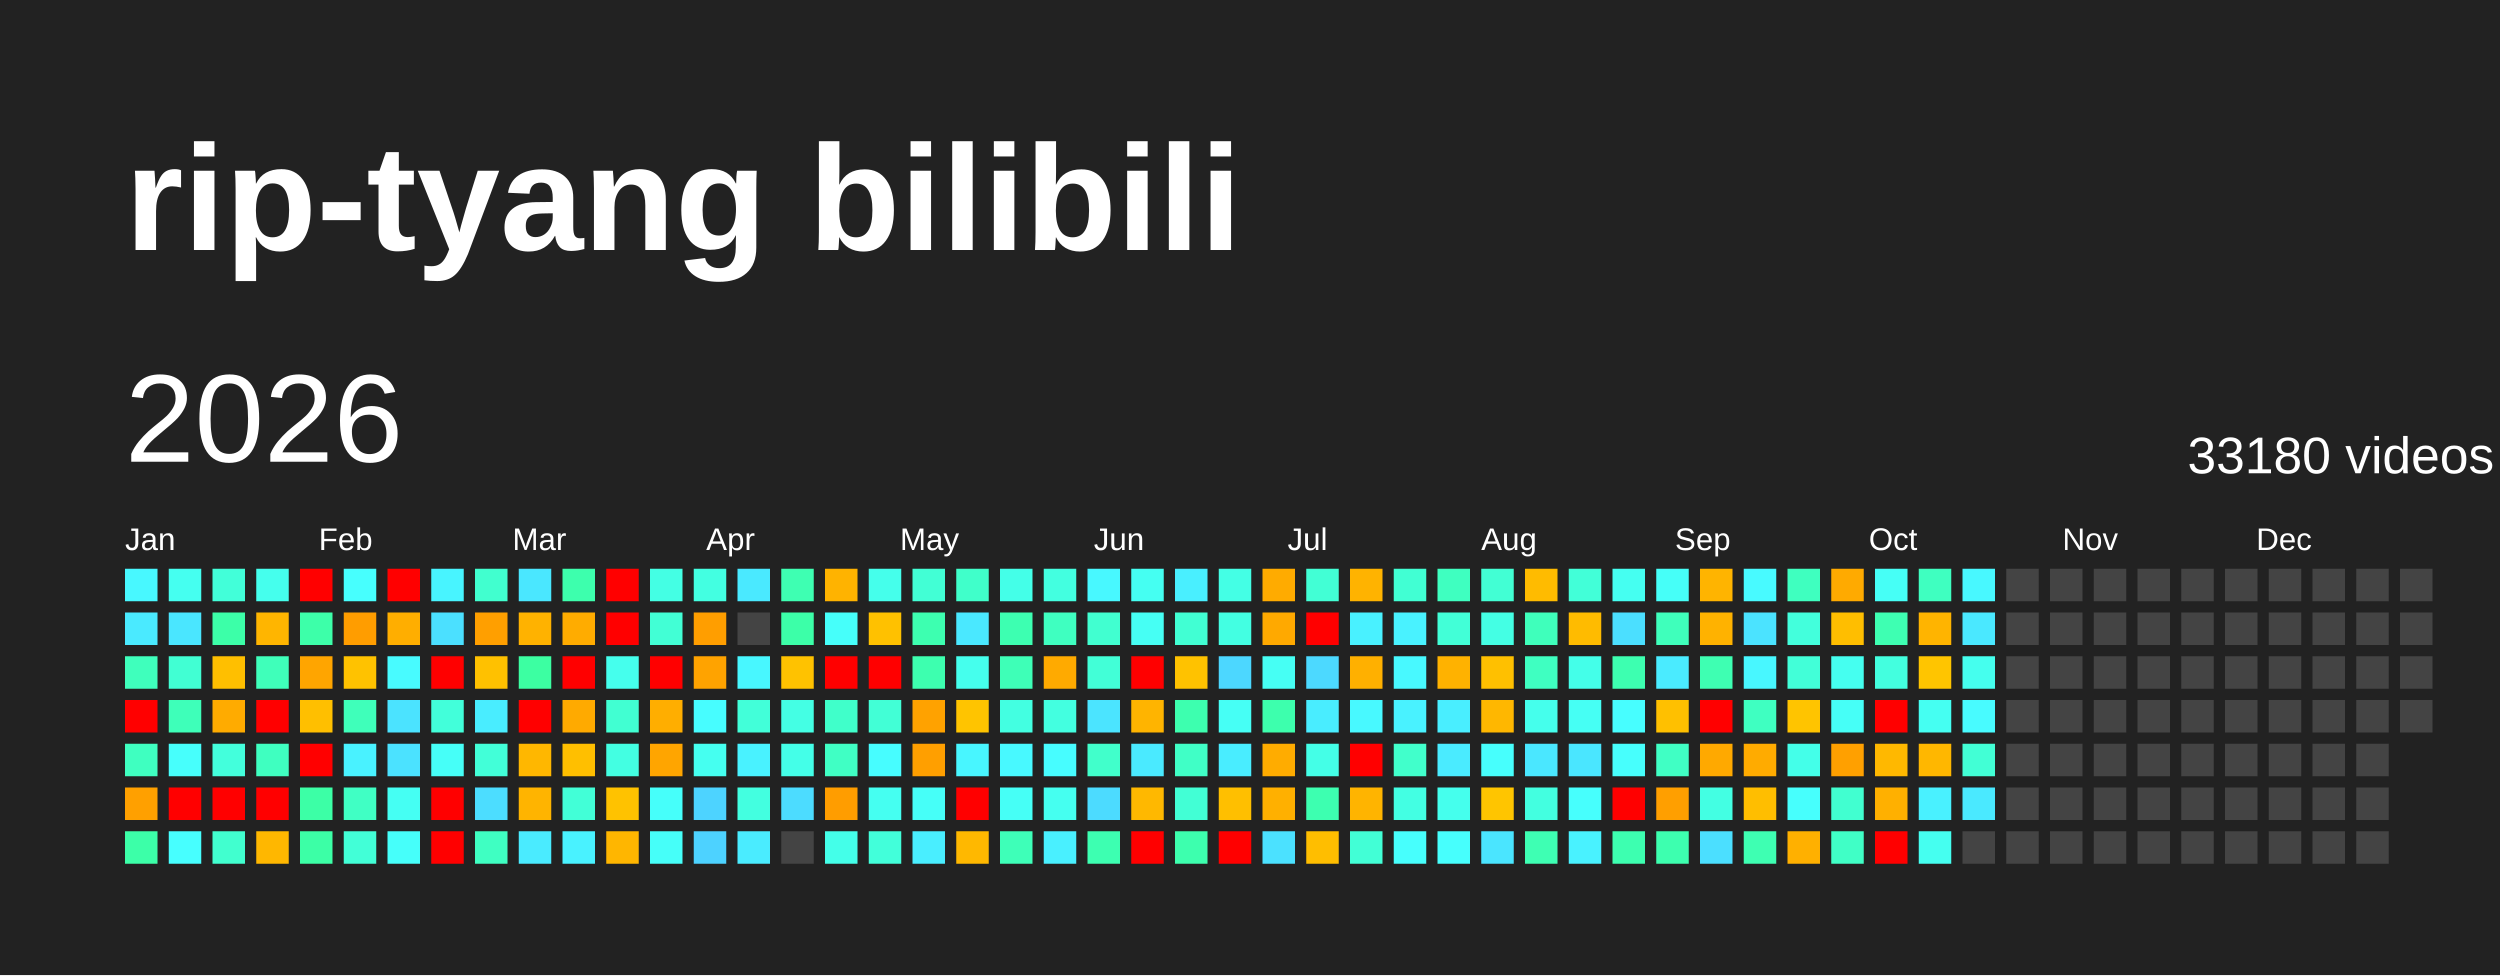
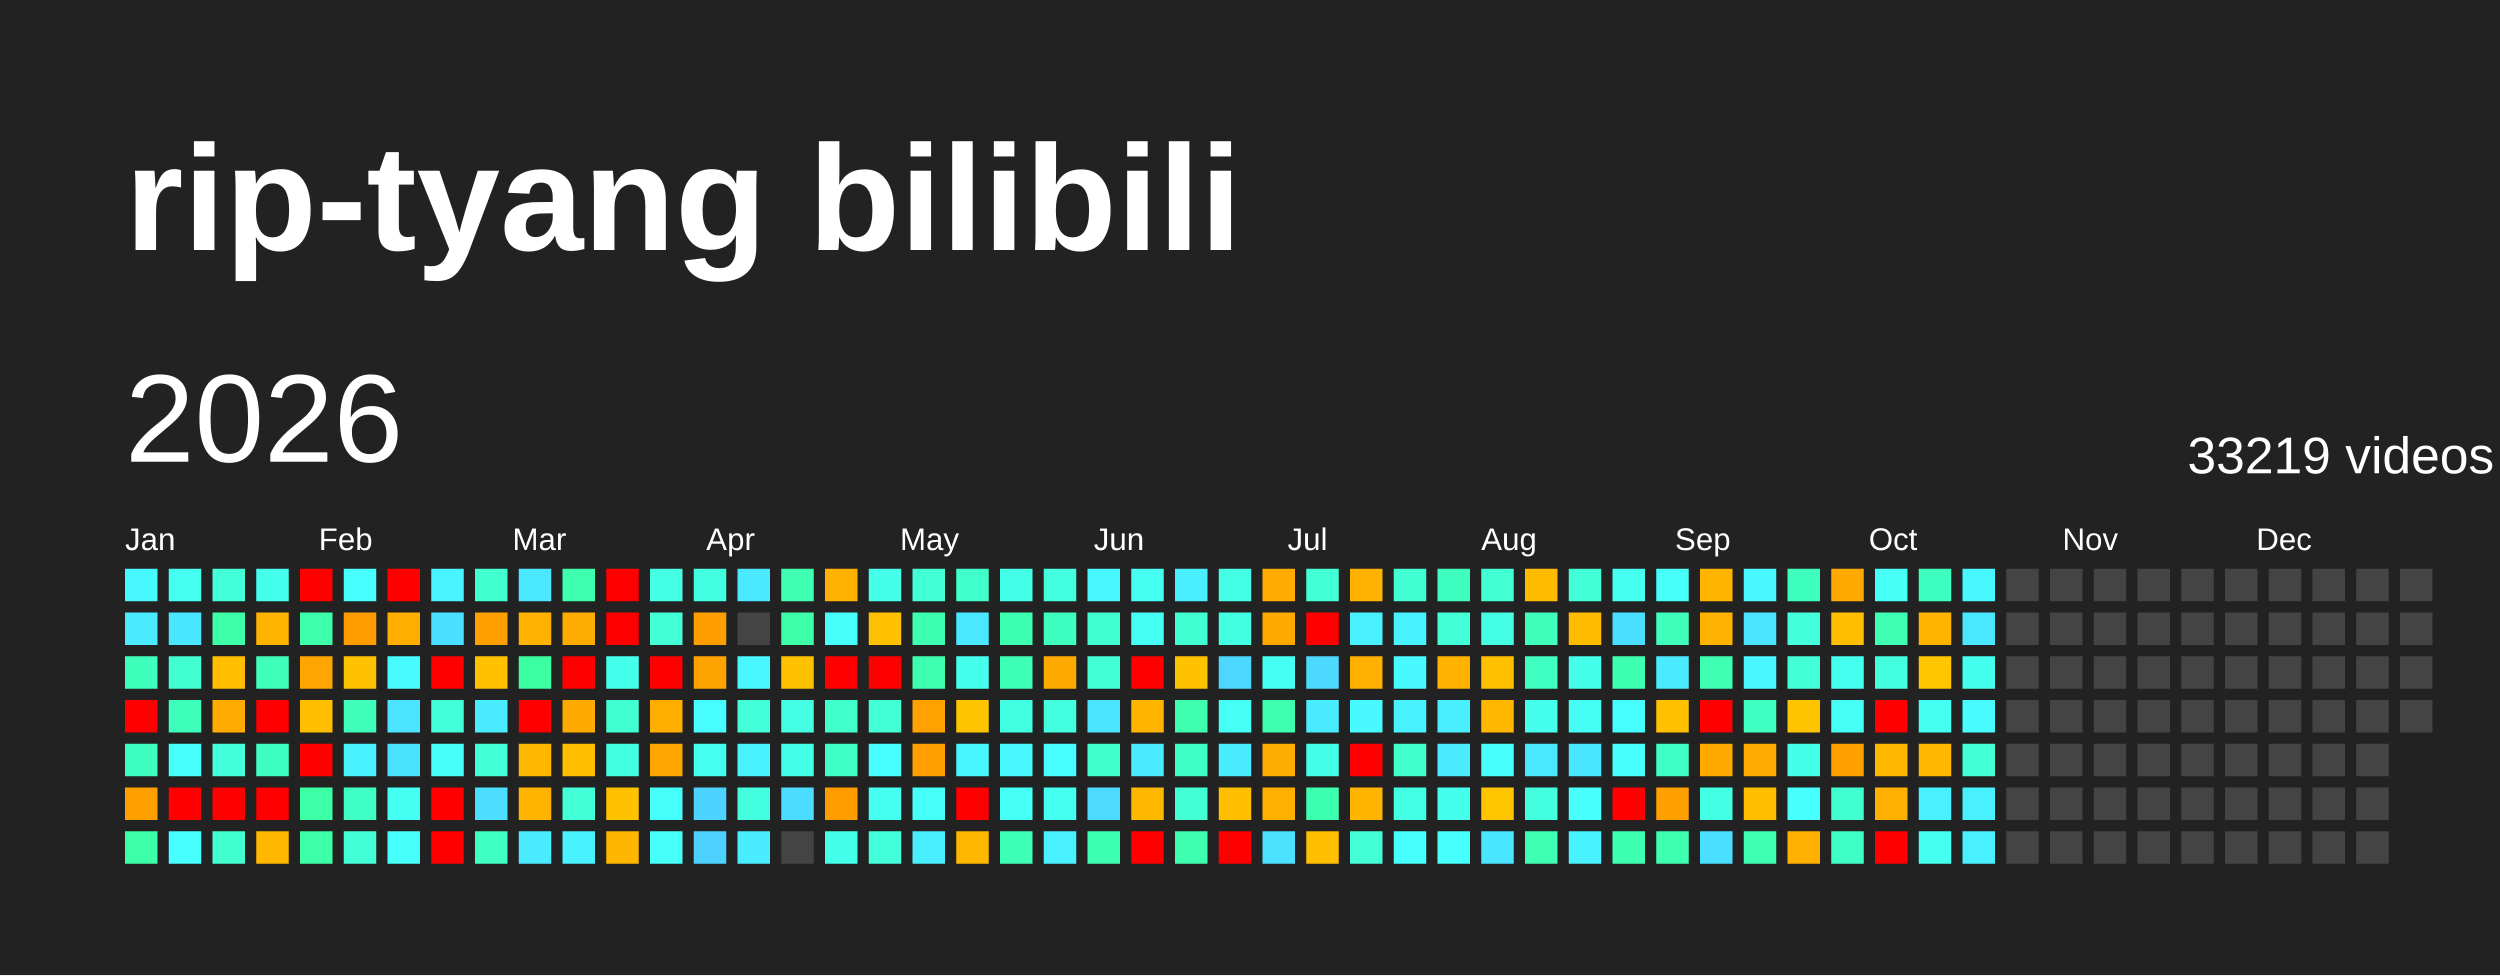
<svg xmlns="http://www.w3.org/2000/svg" baseProfile="full" height="78mm" version="1.1" viewBox="0,0,200,78" width="200mm">
  <defs />
  <rect fill="#222222" height="78" width="200" x="0" y="0" />
  <text fill="#FFFFFF" style="font-size:12px; font-family:Arial; font-weight:bold;" x="10" y="20">rip-tyang bilibili</text>
  <text dominant-baseline="hanging" fill="#FFFFFF" style="font-size:10.0px; font-family:Arial;" x="10" y="30">2026</text>
-   <text dominant-baseline="hanging" fill="#FFFFFF" style="font-size:4.125px; font-family:Arial;" x="175" y="35">33180 videos</text>
+   <text dominant-baseline="hanging" fill="#FFFFFF" style="font-size:4.125px; font-family:Arial;" x="175" y="35">33219 videos</text>
  <text fill="#FFFFFF" style="font-size:2.5px; font-family:Arial" x="10.0" y="44">Jan</text>
  <text fill="#FFFFFF" style="font-size:2.5px; font-family:Arial" x="25.5" y="44">Feb</text>
  <text fill="#FFFFFF" style="font-size:2.5px; font-family:Arial" x="41.0" y="44">Mar</text>
  <text fill="#FFFFFF" style="font-size:2.5px; font-family:Arial" x="56.5" y="44">Apr</text>
  <text fill="#FFFFFF" style="font-size:2.5px; font-family:Arial" x="72.0" y="44">May</text>
  <text fill="#FFFFFF" style="font-size:2.5px; font-family:Arial" x="87.5" y="44">Jun</text>
  <text fill="#FFFFFF" style="font-size:2.5px; font-family:Arial" x="103.0" y="44">Jul</text>
  <text fill="#FFFFFF" style="font-size:2.5px; font-family:Arial" x="118.5" y="44">Aug</text>
  <text fill="#FFFFFF" style="font-size:2.5px; font-family:Arial" x="134.0" y="44">Sep</text>
  <text fill="#FFFFFF" style="font-size:2.5px; font-family:Arial" x="149.5" y="44">Oct</text>
  <text fill="#FFFFFF" style="font-size:2.5px; font-family:Arial" x="165.0" y="44">Nov</text>
  <text fill="#FFFFFF" style="font-size:2.5px; font-family:Arial" x="180.5" y="44">Dec</text>
  <rect fill="#48f8ff" height="2.6" width="2.6" x="10.0" y="45.5" />
  <rect fill="#4aeaff" height="2.6" width="2.6" x="10.0" y="49.0" />
  <rect fill="#3fffbc" height="2.6" width="2.6" x="10.0" y="52.5" />
  <rect fill="red" height="2.6" width="2.6" x="10.0" y="56.0" />
  <rect fill="#3fffc0" height="2.6" width="2.6" x="10.0" y="59.5" />
  <rect fill="#ffa000" height="2.6" width="2.6" x="10.0" y="63.0" />
  <rect fill="#3cffa8" height="2.6" width="2.6" x="10.0" y="66.5" />
  <rect fill="#45fff0" height="2.6" width="2.6" x="13.5" y="45.5" />
  <rect fill="#4ae6ff" height="2.6" width="2.6" x="13.5" y="49.0" />
  <rect fill="#41ffd3" height="2.6" width="2.6" x="13.5" y="52.5" />
  <rect fill="#3effb9" height="2.6" width="2.6" x="13.5" y="56.0" />
  <rect fill="#47fffc" height="2.6" width="2.6" x="13.5" y="59.5" />
  <rect fill="red" height="2.6" width="2.6" x="13.5" y="63.0" />
  <rect fill="#47ffff" height="2.6" width="2.6" x="13.5" y="66.5" />
  <rect fill="#42ffd9" height="2.6" width="2.6" x="17.0" y="45.5" />
  <rect fill="#3cffa8" height="2.6" width="2.6" x="17.0" y="49.0" />
  <rect fill="#ffbf00" height="2.6" width="2.6" x="17.0" y="52.5" />
  <rect fill="#ffab00" height="2.6" width="2.6" x="17.0" y="56.0" />
  <rect fill="#43ffdc" height="2.6" width="2.6" x="17.0" y="59.5" />
  <rect fill="red" height="2.6" width="2.6" x="17.0" y="63.0" />
  <rect fill="#41ffcf" height="2.6" width="2.6" x="17.0" y="66.5" />
  <rect fill="#45ffed" height="2.6" width="2.6" x="20.5" y="45.5" />
  <rect fill="#ffb500" height="2.6" width="2.6" x="20.5" y="49.0" />
  <rect fill="#3fffba" height="2.6" width="2.6" x="20.5" y="52.5" />
  <rect fill="red" height="2.6" width="2.6" x="20.5" y="56.0" />
  <rect fill="#3fffc0" height="2.6" width="2.6" x="20.5" y="59.5" />
  <rect fill="red" height="2.6" width="2.6" x="20.5" y="63.0" />
  <rect fill="#ffb700" height="2.6" width="2.6" x="20.5" y="66.5" />
  <rect fill="red" height="2.6" width="2.6" x="24.0" y="45.5" />
  <rect fill="#3dffa9" height="2.6" width="2.6" x="24.0" y="49.0" />
  <rect fill="#ffa500" height="2.6" width="2.6" x="24.0" y="52.5" />
  <rect fill="#ffbf00" height="2.6" width="2.6" x="24.0" y="56.0" />
  <rect fill="red" height="2.6" width="2.6" x="24.0" y="59.5" />
  <rect fill="#3cffa6" height="2.6" width="2.6" x="24.0" y="63.0" />
  <rect fill="#3cffa6" height="2.6" width="2.6" x="24.0" y="66.5" />
  <rect fill="#47fffe" height="2.6" width="2.6" x="27.5" y="45.5" />
  <rect fill="#ff9d00" height="2.6" width="2.6" x="27.5" y="49.0" />
  <rect fill="#ffc200" height="2.6" width="2.6" x="27.5" y="52.5" />
  <rect fill="#3fffba" height="2.6" width="2.6" x="27.5" y="56.0" />
  <rect fill="#49f2ff" height="2.6" width="2.6" x="27.5" y="59.5" />
  <rect fill="#40ffc4" height="2.6" width="2.6" x="27.5" y="63.0" />
  <rect fill="#42ffd7" height="2.6" width="2.6" x="27.5" y="66.5" />
  <rect fill="red" height="2.6" width="2.6" x="31.0" y="45.5" />
  <rect fill="#ffae00" height="2.6" width="2.6" x="31.0" y="49.0" />
  <rect fill="#48fbff" height="2.6" width="2.6" x="31.0" y="52.5" />
  <rect fill="#4be3ff" height="2.6" width="2.6" x="31.0" y="56.0" />
  <rect fill="#4be2ff" height="2.6" width="2.6" x="31.0" y="59.5" />
  <rect fill="#45fff3" height="2.6" width="2.6" x="31.0" y="63.0" />
  <rect fill="#46fffa" height="2.6" width="2.6" x="31.0" y="66.5" />
  <rect fill="#48f4ff" height="2.6" width="2.6" x="34.5" y="45.5" />
  <rect fill="#4be0ff" height="2.6" width="2.6" x="34.5" y="49.0" />
  <rect fill="red" height="2.6" width="2.6" x="34.5" y="52.5" />
  <rect fill="#42ffda" height="2.6" width="2.6" x="34.5" y="56.0" />
  <rect fill="#46fff8" height="2.6" width="2.6" x="34.5" y="59.5" />
  <rect fill="red" height="2.6" width="2.6" x="34.5" y="63.0" />
  <rect fill="red" height="2.6" width="2.6" x="34.5" y="66.5" />
  <rect fill="#41ffcf" height="2.6" width="2.6" x="38.0" y="45.5" />
  <rect fill="#ff9f00" height="2.6" width="2.6" x="38.0" y="49.0" />
  <rect fill="#ffc100" height="2.6" width="2.6" x="38.0" y="52.5" />
  <rect fill="#49edff" height="2.6" width="2.6" x="38.0" y="56.0" />
  <rect fill="#42ffd8" height="2.6" width="2.6" x="38.0" y="59.5" />
  <rect fill="#4cddff" height="2.6" width="2.6" x="38.0" y="63.0" />
  <rect fill="#3fffc2" height="2.6" width="2.6" x="38.0" y="66.5" />
  <rect fill="#4ae7ff" height="2.6" width="2.6" x="41.5" y="45.5" />
  <rect fill="#ffb200" height="2.6" width="2.6" x="41.5" y="49.0" />
  <rect fill="#3cffa2" height="2.6" width="2.6" x="41.5" y="52.5" />
  <rect fill="red" height="2.6" width="2.6" x="41.5" y="56.0" />
  <rect fill="#ffb700" height="2.6" width="2.6" x="41.5" y="59.5" />
  <rect fill="#ffb400" height="2.6" width="2.6" x="41.5" y="63.0" />
  <rect fill="#4aebff" height="2.6" width="2.6" x="41.5" y="66.5" />
  <rect fill="#3dffad" height="2.6" width="2.6" x="45.0" y="45.5" />
  <rect fill="#ffac00" height="2.6" width="2.6" x="45.0" y="49.0" />
  <rect fill="red" height="2.6" width="2.6" x="45.0" y="52.5" />
  <rect fill="#ffaa00" height="2.6" width="2.6" x="45.0" y="56.0" />
  <rect fill="#ffbf00" height="2.6" width="2.6" x="45.0" y="59.5" />
  <rect fill="#42ffd7" height="2.6" width="2.6" x="45.0" y="63.0" />
  <rect fill="#49f2ff" height="2.6" width="2.6" x="45.0" y="66.5" />
  <rect fill="red" height="2.6" width="2.6" x="48.5" y="45.5" />
  <rect fill="red" height="2.6" width="2.6" x="48.5" y="49.0" />
  <rect fill="#45ffed" height="2.6" width="2.6" x="48.5" y="52.5" />
  <rect fill="#41ffd2" height="2.6" width="2.6" x="48.5" y="56.0" />
  <rect fill="#43ffe2" height="2.6" width="2.6" x="48.5" y="59.5" />
  <rect fill="#ffc200" height="2.6" width="2.6" x="48.5" y="63.0" />
  <rect fill="#ffb600" height="2.6" width="2.6" x="48.5" y="66.5" />
  <rect fill="#44ffe4" height="2.6" width="2.6" x="52.0" y="45.5" />
  <rect fill="#42ffd5" height="2.6" width="2.6" x="52.0" y="49.0" />
  <rect fill="red" height="2.6" width="2.6" x="52.0" y="52.5" />
  <rect fill="#ffae00" height="2.6" width="2.6" x="52.0" y="56.0" />
  <rect fill="#ffa500" height="2.6" width="2.6" x="52.0" y="59.5" />
  <rect fill="#46fffa" height="2.6" width="2.6" x="52.0" y="63.0" />
  <rect fill="#46fff9" height="2.6" width="2.6" x="52.0" y="66.5" />
  <rect fill="#43ffe1" height="2.6" width="2.6" x="55.5" y="45.5" />
  <rect fill="#ff9e00" height="2.6" width="2.6" x="55.5" y="49.0" />
  <rect fill="#ffa300" height="2.6" width="2.6" x="55.5" y="52.5" />
  <rect fill="#47fdff" height="2.6" width="2.6" x="55.5" y="56.0" />
  <rect fill="#45fff0" height="2.6" width="2.6" x="55.5" y="59.5" />
  <rect fill="#4dd3ff" height="2.6" width="2.6" x="55.5" y="63.0" />
  <rect fill="#4dd2ff" height="2.6" width="2.6" x="55.5" y="66.5" />
  <rect fill="#4ae9ff" height="2.6" width="2.6" x="59.0" y="45.5" />
  <rect fill="#444444" height="2.6" width="2.6" x="59.0" y="49.0" />
  <rect fill="#48f7ff" height="2.6" width="2.6" x="59.0" y="52.5" />
  <rect fill="#42ffd9" height="2.6" width="2.6" x="59.0" y="56.0" />
  <rect fill="#49f2ff" height="2.6" width="2.6" x="59.0" y="59.5" />
  <rect fill="#43ffe0" height="2.6" width="2.6" x="59.0" y="63.0" />
  <rect fill="#4aecff" height="2.6" width="2.6" x="59.0" y="66.5" />
  <rect fill="#3effb2" height="2.6" width="2.6" x="62.5" y="45.5" />
  <rect fill="#3cffa8" height="2.6" width="2.6" x="62.5" y="49.0" />
  <rect fill="#ffc200" height="2.6" width="2.6" x="62.5" y="52.5" />
  <rect fill="#44ffe4" height="2.6" width="2.6" x="62.5" y="56.0" />
  <rect fill="#44ffe8" height="2.6" width="2.6" x="62.5" y="59.5" />
  <rect fill="#4cdcff" height="2.6" width="2.6" x="62.5" y="63.0" />
  <rect fill="#444444" height="2.6" width="2.6" x="62.5" y="66.5" />
  <rect fill="#ffb300" height="2.6" width="2.6" x="66.0" y="45.5" />
  <rect fill="#46fffa" height="2.6" width="2.6" x="66.0" y="49.0" />
  <rect fill="red" height="2.6" width="2.6" x="66.0" y="52.5" />
  <rect fill="#40ffca" height="2.6" width="2.6" x="66.0" y="56.0" />
  <rect fill="#40ffc4" height="2.6" width="2.6" x="66.0" y="59.5" />
  <rect fill="#ff9d00" height="2.6" width="2.6" x="66.0" y="63.0" />
  <rect fill="#44ffe9" height="2.6" width="2.6" x="66.0" y="66.5" />
  <rect fill="#45ffeb" height="2.6" width="2.6" x="69.5" y="45.5" />
  <rect fill="#ffc100" height="2.6" width="2.6" x="69.5" y="49.0" />
  <rect fill="red" height="2.6" width="2.6" x="69.5" y="52.5" />
  <rect fill="#42ffd6" height="2.6" width="2.6" x="69.5" y="56.0" />
  <rect fill="#47fdff" height="2.6" width="2.6" x="69.5" y="59.5" />
  <rect fill="#45fff1" height="2.6" width="2.6" x="69.5" y="63.0" />
  <rect fill="#42ffda" height="2.6" width="2.6" x="69.5" y="66.5" />
  <rect fill="#42ffd5" height="2.6" width="2.6" x="73.0" y="45.5" />
  <rect fill="#3dffb0" height="2.6" width="2.6" x="73.0" y="49.0" />
  <rect fill="#3dffaf" height="2.6" width="2.6" x="73.0" y="52.5" />
  <rect fill="#ffa200" height="2.6" width="2.6" x="73.0" y="56.0" />
  <rect fill="#ff9f00" height="2.6" width="2.6" x="73.0" y="59.5" />
  <rect fill="#46fff8" height="2.6" width="2.6" x="73.0" y="63.0" />
  <rect fill="#49eeff" height="2.6" width="2.6" x="73.0" y="66.5" />
  <rect fill="#40ffca" height="2.6" width="2.6" x="76.5" y="45.5" />
  <rect fill="#4ae8ff" height="2.6" width="2.6" x="76.5" y="49.0" />
  <rect fill="#45ffed" height="2.6" width="2.6" x="76.5" y="52.5" />
  <rect fill="#ffc400" height="2.6" width="2.6" x="76.5" y="56.0" />
  <rect fill="#48f6ff" height="2.6" width="2.6" x="76.5" y="59.5" />
  <rect fill="red" height="2.6" width="2.6" x="76.5" y="63.0" />
  <rect fill="#ffb800" height="2.6" width="2.6" x="76.5" y="66.5" />
  <rect fill="#44ffe8" height="2.6" width="2.6" x="80.0" y="45.5" />
  <rect fill="#3dffb1" height="2.6" width="2.6" x="80.0" y="49.0" />
  <rect fill="#3effb7" height="2.6" width="2.6" x="80.0" y="52.5" />
  <rect fill="#43ffe1" height="2.6" width="2.6" x="80.0" y="56.0" />
  <rect fill="#48f9ff" height="2.6" width="2.6" x="80.0" y="59.5" />
  <rect fill="#46fff6" height="2.6" width="2.6" x="80.0" y="63.0" />
  <rect fill="#3effb8" height="2.6" width="2.6" x="80.0" y="66.5" />
  <rect fill="#43ffe0" height="2.6" width="2.6" x="83.5" y="45.5" />
  <rect fill="#3fffc0" height="2.6" width="2.6" x="83.5" y="49.0" />
  <rect fill="#ffaa00" height="2.6" width="2.6" x="83.5" y="52.5" />
  <rect fill="#43ffe0" height="2.6" width="2.6" x="83.5" y="56.0" />
  <rect fill="#47fdff" height="2.6" width="2.6" x="83.5" y="59.5" />
  <rect fill="#45fff0" height="2.6" width="2.6" x="83.5" y="63.0" />
  <rect fill="#49f0ff" height="2.6" width="2.6" x="83.5" y="66.5" />
  <rect fill="#48f8ff" height="2.6" width="2.6" x="87.0" y="45.5" />
  <rect fill="#41ffd0" height="2.6" width="2.6" x="87.0" y="49.0" />
  <rect fill="#42ffd7" height="2.6" width="2.6" x="87.0" y="52.5" />
  <rect fill="#4be4ff" height="2.6" width="2.6" x="87.0" y="56.0" />
  <rect fill="#41ffcb" height="2.6" width="2.6" x="87.0" y="59.5" />
  <rect fill="#4cdbff" height="2.6" width="2.6" x="87.0" y="63.0" />
  <rect fill="#3dffb1" height="2.6" width="2.6" x="87.0" y="66.5" />
  <rect fill="#45fff2" height="2.6" width="2.6" x="90.5" y="45.5" />
  <rect fill="#46fff4" height="2.6" width="2.6" x="90.5" y="49.0" />
  <rect fill="red" height="2.6" width="2.6" x="90.5" y="52.5" />
  <rect fill="#ffb400" height="2.6" width="2.6" x="90.5" y="56.0" />
  <rect fill="#4aeaff" height="2.6" width="2.6" x="90.5" y="59.5" />
  <rect fill="#ffb800" height="2.6" width="2.6" x="90.5" y="63.0" />
  <rect fill="red" height="2.6" width="2.6" x="90.5" y="66.5" />
  <rect fill="#49efff" height="2.6" width="2.6" x="94.0" y="45.5" />
  <rect fill="#41ffd3" height="2.6" width="2.6" x="94.0" y="49.0" />
  <rect fill="#ffc200" height="2.6" width="2.6" x="94.0" y="52.5" />
  <rect fill="#3dffaf" height="2.6" width="2.6" x="94.0" y="56.0" />
  <rect fill="#40ffc6" height="2.6" width="2.6" x="94.0" y="59.5" />
  <rect fill="#42ffd5" height="2.6" width="2.6" x="94.0" y="63.0" />
  <rect fill="#3dffae" height="2.6" width="2.6" x="94.0" y="66.5" />
  <rect fill="#44ffe5" height="2.6" width="2.6" x="97.5" y="45.5" />
  <rect fill="#43ffe2" height="2.6" width="2.6" x="97.5" y="49.0" />
  <rect fill="#4cd7ff" height="2.6" width="2.6" x="97.5" y="52.5" />
  <rect fill="#46fff5" height="2.6" width="2.6" x="97.5" y="56.0" />
  <rect fill="#49edff" height="2.6" width="2.6" x="97.5" y="59.5" />
  <rect fill="#ffbf00" height="2.6" width="2.6" x="97.5" y="63.0" />
  <rect fill="red" height="2.6" width="2.6" x="97.5" y="66.5" />
  <rect fill="#ffab00" height="2.6" width="2.6" x="101.0" y="45.5" />
  <rect fill="#ffa900" height="2.6" width="2.6" x="101.0" y="49.0" />
  <rect fill="#46fff4" height="2.6" width="2.6" x="101.0" y="52.5" />
  <rect fill="#3dffad" height="2.6" width="2.6" x="101.0" y="56.0" />
  <rect fill="#ffac00" height="2.6" width="2.6" x="101.0" y="59.5" />
  <rect fill="#ffb000" height="2.6" width="2.6" x="101.0" y="63.0" />
  <rect fill="#4be1ff" height="2.6" width="2.6" x="101.0" y="66.5" />
  <rect fill="#42ffd5" height="2.6" width="2.6" x="104.5" y="45.5" />
  <rect fill="red" height="2.6" width="2.6" x="104.5" y="49.0" />
  <rect fill="#4cd9ff" height="2.6" width="2.6" x="104.5" y="52.5" />
  <rect fill="#49edff" height="2.6" width="2.6" x="104.5" y="56.0" />
  <rect fill="#44ffe7" height="2.6" width="2.6" x="104.5" y="59.5" />
  <rect fill="#3dffb0" height="2.6" width="2.6" x="104.5" y="63.0" />
  <rect fill="#ffbe00" height="2.6" width="2.6" x="104.5" y="66.5" />
  <rect fill="#ffb300" height="2.6" width="2.6" x="108.0" y="45.5" />
  <rect fill="#49f1ff" height="2.6" width="2.6" x="108.0" y="49.0" />
  <rect fill="#ffb000" height="2.6" width="2.6" x="108.0" y="52.5" />
  <rect fill="#48f9ff" height="2.6" width="2.6" x="108.0" y="56.0" />
  <rect fill="red" height="2.6" width="2.6" x="108.0" y="59.5" />
  <rect fill="#ffb400" height="2.6" width="2.6" x="108.0" y="63.0" />
  <rect fill="#42ffd6" height="2.6" width="2.6" x="108.0" y="66.5" />
  <rect fill="#41ffd3" height="2.6" width="2.6" x="111.5" y="45.5" />
  <rect fill="#49f2ff" height="2.6" width="2.6" x="111.5" y="49.0" />
  <rect fill="#48f9ff" height="2.6" width="2.6" x="111.5" y="52.5" />
  <rect fill="#49f2ff" height="2.6" width="2.6" x="111.5" y="56.0" />
  <rect fill="#41ffcb" height="2.6" width="2.6" x="111.5" y="59.5" />
  <rect fill="#43ffe3" height="2.6" width="2.6" x="111.5" y="63.0" />
  <rect fill="#47fffd" height="2.6" width="2.6" x="111.5" y="66.5" />
  <rect fill="#3fffc0" height="2.6" width="2.6" x="115.0" y="45.5" />
  <rect fill="#42ffd7" height="2.6" width="2.6" x="115.0" y="49.0" />
  <rect fill="#ffb200" height="2.6" width="2.6" x="115.0" y="52.5" />
  <rect fill="#49eeff" height="2.6" width="2.6" x="115.0" y="56.0" />
  <rect fill="#4aebff" height="2.6" width="2.6" x="115.0" y="59.5" />
  <rect fill="#45ffed" height="2.6" width="2.6" x="115.0" y="63.0" />
  <rect fill="#47fffd" height="2.6" width="2.6" x="115.0" y="66.5" />
  <rect fill="#42ffd4" height="2.6" width="2.6" x="118.5" y="45.5" />
  <rect fill="#44ffe4" height="2.6" width="2.6" x="118.5" y="49.0" />
  <rect fill="#ffc000" height="2.6" width="2.6" x="118.5" y="52.5" />
  <rect fill="#ffb700" height="2.6" width="2.6" x="118.5" y="56.0" />
  <rect fill="#47fffd" height="2.6" width="2.6" x="118.5" y="59.5" />
  <rect fill="#ffc500" height="2.6" width="2.6" x="118.5" y="63.0" />
  <rect fill="#4ae5ff" height="2.6" width="2.6" x="118.5" y="66.5" />
  <rect fill="#ffbb00" height="2.6" width="2.6" x="122.0" y="45.5" />
  <rect fill="#3fffbb" height="2.6" width="2.6" x="122.0" y="49.0" />
  <rect fill="#3fffc1" height="2.6" width="2.6" x="122.0" y="52.5" />
  <rect fill="#45ffec" height="2.6" width="2.6" x="122.0" y="56.0" />
  <rect fill="#4ae7ff" height="2.6" width="2.6" x="122.0" y="59.5" />
  <rect fill="#43ffe0" height="2.6" width="2.6" x="122.0" y="63.0" />
  <rect fill="#3effb3" height="2.6" width="2.6" x="122.0" y="66.5" />
  <rect fill="#42ffd8" height="2.6" width="2.6" x="125.5" y="45.5" />
  <rect fill="#ffbb00" height="2.6" width="2.6" x="125.5" y="49.0" />
  <rect fill="#44ffe9" height="2.6" width="2.6" x="125.5" y="52.5" />
  <rect fill="#46fff4" height="2.6" width="2.6" x="125.5" y="56.0" />
  <rect fill="#4ae6ff" height="2.6" width="2.6" x="125.5" y="59.5" />
  <rect fill="#47fffd" height="2.6" width="2.6" x="125.5" y="63.0" />
  <rect fill="#49f2ff" height="2.6" width="2.6" x="125.5" y="66.5" />
  <rect fill="#45fff1" height="2.6" width="2.6" x="129.0" y="45.5" />
  <rect fill="#4bdfff" height="2.6" width="2.6" x="129.0" y="49.0" />
  <rect fill="#3dffb0" height="2.6" width="2.6" x="129.0" y="52.5" />
  <rect fill="#47feff" height="2.6" width="2.6" x="129.0" y="56.0" />
  <rect fill="#47fffd" height="2.6" width="2.6" x="129.0" y="59.5" />
  <rect fill="red" height="2.6" width="2.6" x="129.0" y="63.0" />
  <rect fill="#3dffb0" height="2.6" width="2.6" x="129.0" y="66.5" />
  <rect fill="#46fff8" height="2.6" width="2.6" x="132.5" y="45.5" />
  <rect fill="#3fffbb" height="2.6" width="2.6" x="132.5" y="49.0" />
  <rect fill="#4aebff" height="2.6" width="2.6" x="132.5" y="52.5" />
  <rect fill="#ffc000" height="2.6" width="2.6" x="132.5" y="56.0" />
  <rect fill="#40ffc4" height="2.6" width="2.6" x="132.5" y="59.5" />
  <rect fill="#ff9f00" height="2.6" width="2.6" x="132.5" y="63.0" />
  <rect fill="#3dffaf" height="2.6" width="2.6" x="132.5" y="66.5" />
  <rect fill="#ffb400" height="2.6" width="2.6" x="136.0" y="45.5" />
  <rect fill="#ffb200" height="2.6" width="2.6" x="136.0" y="49.0" />
  <rect fill="#3effb2" height="2.6" width="2.6" x="136.0" y="52.5" />
  <rect fill="red" height="2.6" width="2.6" x="136.0" y="56.0" />
  <rect fill="#ffa900" height="2.6" width="2.6" x="136.0" y="59.5" />
  <rect fill="#43ffe3" height="2.6" width="2.6" x="136.0" y="63.0" />
  <rect fill="#4bdfff" height="2.6" width="2.6" x="136.0" y="66.5" />
  <rect fill="#48faff" height="2.6" width="2.6" x="139.5" y="45.5" />
  <rect fill="#4be3ff" height="2.6" width="2.6" x="139.5" y="49.0" />
  <rect fill="#48f7ff" height="2.6" width="2.6" x="139.5" y="52.5" />
  <rect fill="#3fffc1" height="2.6" width="2.6" x="139.5" y="56.0" />
  <rect fill="#ffab00" height="2.6" width="2.6" x="139.5" y="59.5" />
  <rect fill="#ffbe00" height="2.6" width="2.6" x="139.5" y="63.0" />
  <rect fill="#3effb2" height="2.6" width="2.6" x="139.5" y="66.5" />
  <rect fill="#3fffbf" height="2.6" width="2.6" x="143.0" y="45.5" />
  <rect fill="#43ffdc" height="2.6" width="2.6" x="143.0" y="49.0" />
  <rect fill="#42ffd8" height="2.6" width="2.6" x="143.0" y="52.5" />
  <rect fill="#ffc400" height="2.6" width="2.6" x="143.0" y="56.0" />
  <rect fill="#44ffe9" height="2.6" width="2.6" x="143.0" y="59.5" />
  <rect fill="#47fffd" height="2.6" width="2.6" x="143.0" y="63.0" />
  <rect fill="#ffb000" height="2.6" width="2.6" x="143.0" y="66.5" />
  <rect fill="#ffaa00" height="2.6" width="2.6" x="146.5" y="45.5" />
  <rect fill="#ffbe00" height="2.6" width="2.6" x="146.5" y="49.0" />
  <rect fill="#45fff0" height="2.6" width="2.6" x="146.5" y="52.5" />
  <rect fill="#46fff7" height="2.6" width="2.6" x="146.5" y="56.0" />
  <rect fill="#ffa000" height="2.6" width="2.6" x="146.5" y="59.5" />
  <rect fill="#41ffd0" height="2.6" width="2.6" x="146.5" y="63.0" />
  <rect fill="#40ffc6" height="2.6" width="2.6" x="146.5" y="66.5" />
  <rect fill="#46fff6" height="2.6" width="2.6" x="150.0" y="45.5" />
  <rect fill="#3effb2" height="2.6" width="2.6" x="150.0" y="49.0" />
  <rect fill="#43ffdf" height="2.6" width="2.6" x="150.0" y="52.5" />
  <rect fill="red" height="2.6" width="2.6" x="150.0" y="56.0" />
  <rect fill="#ffb800" height="2.6" width="2.6" x="150.0" y="59.5" />
  <rect fill="#ffb000" height="2.6" width="2.6" x="150.0" y="63.0" />
  <rect fill="red" height="2.6" width="2.6" x="150.0" y="66.5" />
  <rect fill="#3fffc0" height="2.6" width="2.6" x="153.5" y="45.5" />
  <rect fill="#ffb400" height="2.6" width="2.6" x="153.5" y="49.0" />
  <rect fill="#ffc500" height="2.6" width="2.6" x="153.5" y="52.5" />
  <rect fill="#45fff2" height="2.6" width="2.6" x="153.5" y="56.0" />
  <rect fill="#ffb700" height="2.6" width="2.6" x="153.5" y="59.5" />
  <rect fill="#49f1ff" height="2.6" width="2.6" x="153.5" y="63.0" />
  <rect fill="#45fff0" height="2.6" width="2.6" x="153.5" y="66.5" />
  <rect fill="#48f8ff" height="2.6" width="2.6" x="157.0" y="45.5" />
  <rect fill="#4ae8ff" height="2.6" width="2.6" x="157.0" y="49.0" />
  <rect fill="#45ffee" height="2.6" width="2.6" x="157.0" y="52.5" />
  <rect fill="#48fbff" height="2.6" width="2.6" x="157.0" y="56.0" />
  <rect fill="#42ffd5" height="2.6" width="2.6" x="157.0" y="59.5" />
-   <rect fill="#4ae9ff" height="2.6" width="2.6" x="157.0" y="63.0" />
-   <rect fill="#444444" height="2.6" width="2.6" x="157.0" y="66.5" />
+   <rect fill="#49f1ff" height="2.6" width="2.6" x="157.0" y="63.0" />
+   <rect fill="#49f0ff" height="2.6" width="2.6" x="157.0" y="66.5" />
  <rect fill="#444444" height="2.6" width="2.6" x="160.5" y="45.5" />
  <rect fill="#444444" height="2.6" width="2.6" x="160.5" y="49.0" />
  <rect fill="#444444" height="2.6" width="2.6" x="160.5" y="52.5" />
  <rect fill="#444444" height="2.6" width="2.6" x="160.5" y="56.0" />
  <rect fill="#444444" height="2.6" width="2.6" x="160.5" y="59.5" />
  <rect fill="#444444" height="2.6" width="2.6" x="160.5" y="63.0" />
  <rect fill="#444444" height="2.6" width="2.6" x="160.5" y="66.5" />
  <rect fill="#444444" height="2.6" width="2.6" x="164.0" y="45.5" />
  <rect fill="#444444" height="2.6" width="2.6" x="164.0" y="49.0" />
  <rect fill="#444444" height="2.6" width="2.6" x="164.0" y="52.5" />
  <rect fill="#444444" height="2.6" width="2.6" x="164.0" y="56.0" />
  <rect fill="#444444" height="2.6" width="2.6" x="164.0" y="59.5" />
  <rect fill="#444444" height="2.6" width="2.6" x="164.0" y="63.0" />
  <rect fill="#444444" height="2.6" width="2.6" x="164.0" y="66.5" />
  <rect fill="#444444" height="2.6" width="2.6" x="167.5" y="45.5" />
  <rect fill="#444444" height="2.6" width="2.6" x="167.5" y="49.0" />
  <rect fill="#444444" height="2.6" width="2.6" x="167.5" y="52.5" />
  <rect fill="#444444" height="2.6" width="2.6" x="167.5" y="56.0" />
  <rect fill="#444444" height="2.6" width="2.6" x="167.5" y="59.5" />
  <rect fill="#444444" height="2.6" width="2.6" x="167.5" y="63.0" />
  <rect fill="#444444" height="2.6" width="2.6" x="167.5" y="66.5" />
  <rect fill="#444444" height="2.6" width="2.6" x="171.0" y="45.5" />
  <rect fill="#444444" height="2.6" width="2.6" x="171.0" y="49.0" />
  <rect fill="#444444" height="2.6" width="2.6" x="171.0" y="52.5" />
  <rect fill="#444444" height="2.6" width="2.6" x="171.0" y="56.0" />
  <rect fill="#444444" height="2.6" width="2.6" x="171.0" y="59.5" />
  <rect fill="#444444" height="2.6" width="2.6" x="171.0" y="63.0" />
  <rect fill="#444444" height="2.6" width="2.6" x="171.0" y="66.5" />
  <rect fill="#444444" height="2.6" width="2.6" x="174.5" y="45.5" />
  <rect fill="#444444" height="2.6" width="2.6" x="174.5" y="49.0" />
  <rect fill="#444444" height="2.6" width="2.6" x="174.5" y="52.5" />
  <rect fill="#444444" height="2.6" width="2.6" x="174.5" y="56.0" />
  <rect fill="#444444" height="2.6" width="2.6" x="174.5" y="59.5" />
  <rect fill="#444444" height="2.6" width="2.6" x="174.5" y="63.0" />
  <rect fill="#444444" height="2.6" width="2.6" x="174.5" y="66.5" />
  <rect fill="#444444" height="2.6" width="2.6" x="178.0" y="45.5" />
  <rect fill="#444444" height="2.6" width="2.6" x="178.0" y="49.0" />
  <rect fill="#444444" height="2.6" width="2.6" x="178.0" y="52.5" />
  <rect fill="#444444" height="2.6" width="2.6" x="178.0" y="56.0" />
  <rect fill="#444444" height="2.6" width="2.6" x="178.0" y="59.5" />
  <rect fill="#444444" height="2.6" width="2.6" x="178.0" y="63.0" />
  <rect fill="#444444" height="2.6" width="2.6" x="178.0" y="66.5" />
  <rect fill="#444444" height="2.6" width="2.6" x="181.5" y="45.5" />
  <rect fill="#444444" height="2.6" width="2.6" x="181.5" y="49.0" />
  <rect fill="#444444" height="2.6" width="2.6" x="181.5" y="52.5" />
  <rect fill="#444444" height="2.6" width="2.6" x="181.5" y="56.0" />
  <rect fill="#444444" height="2.6" width="2.6" x="181.5" y="59.5" />
  <rect fill="#444444" height="2.6" width="2.6" x="181.5" y="63.0" />
  <rect fill="#444444" height="2.6" width="2.6" x="181.5" y="66.5" />
  <rect fill="#444444" height="2.6" width="2.6" x="185.0" y="45.5" />
  <rect fill="#444444" height="2.6" width="2.6" x="185.0" y="49.0" />
  <rect fill="#444444" height="2.6" width="2.6" x="185.0" y="52.5" />
  <rect fill="#444444" height="2.6" width="2.6" x="185.0" y="56.0" />
  <rect fill="#444444" height="2.6" width="2.6" x="185.0" y="59.5" />
  <rect fill="#444444" height="2.6" width="2.6" x="185.0" y="63.0" />
  <rect fill="#444444" height="2.6" width="2.6" x="185.0" y="66.5" />
  <rect fill="#444444" height="2.6" width="2.6" x="188.5" y="45.5" />
  <rect fill="#444444" height="2.6" width="2.6" x="188.5" y="49.0" />
  <rect fill="#444444" height="2.6" width="2.6" x="188.5" y="52.5" />
  <rect fill="#444444" height="2.6" width="2.6" x="188.5" y="56.0" />
  <rect fill="#444444" height="2.6" width="2.6" x="188.5" y="59.5" />
  <rect fill="#444444" height="2.6" width="2.6" x="188.5" y="63.0" />
  <rect fill="#444444" height="2.6" width="2.6" x="188.5" y="66.5" />
  <rect fill="#444444" height="2.6" width="2.6" x="192.0" y="45.5" />
  <rect fill="#444444" height="2.6" width="2.6" x="192.0" y="49.0" />
  <rect fill="#444444" height="2.6" width="2.6" x="192.0" y="52.5" />
  <rect fill="#444444" height="2.6" width="2.6" x="192.0" y="56.0" />
</svg>
